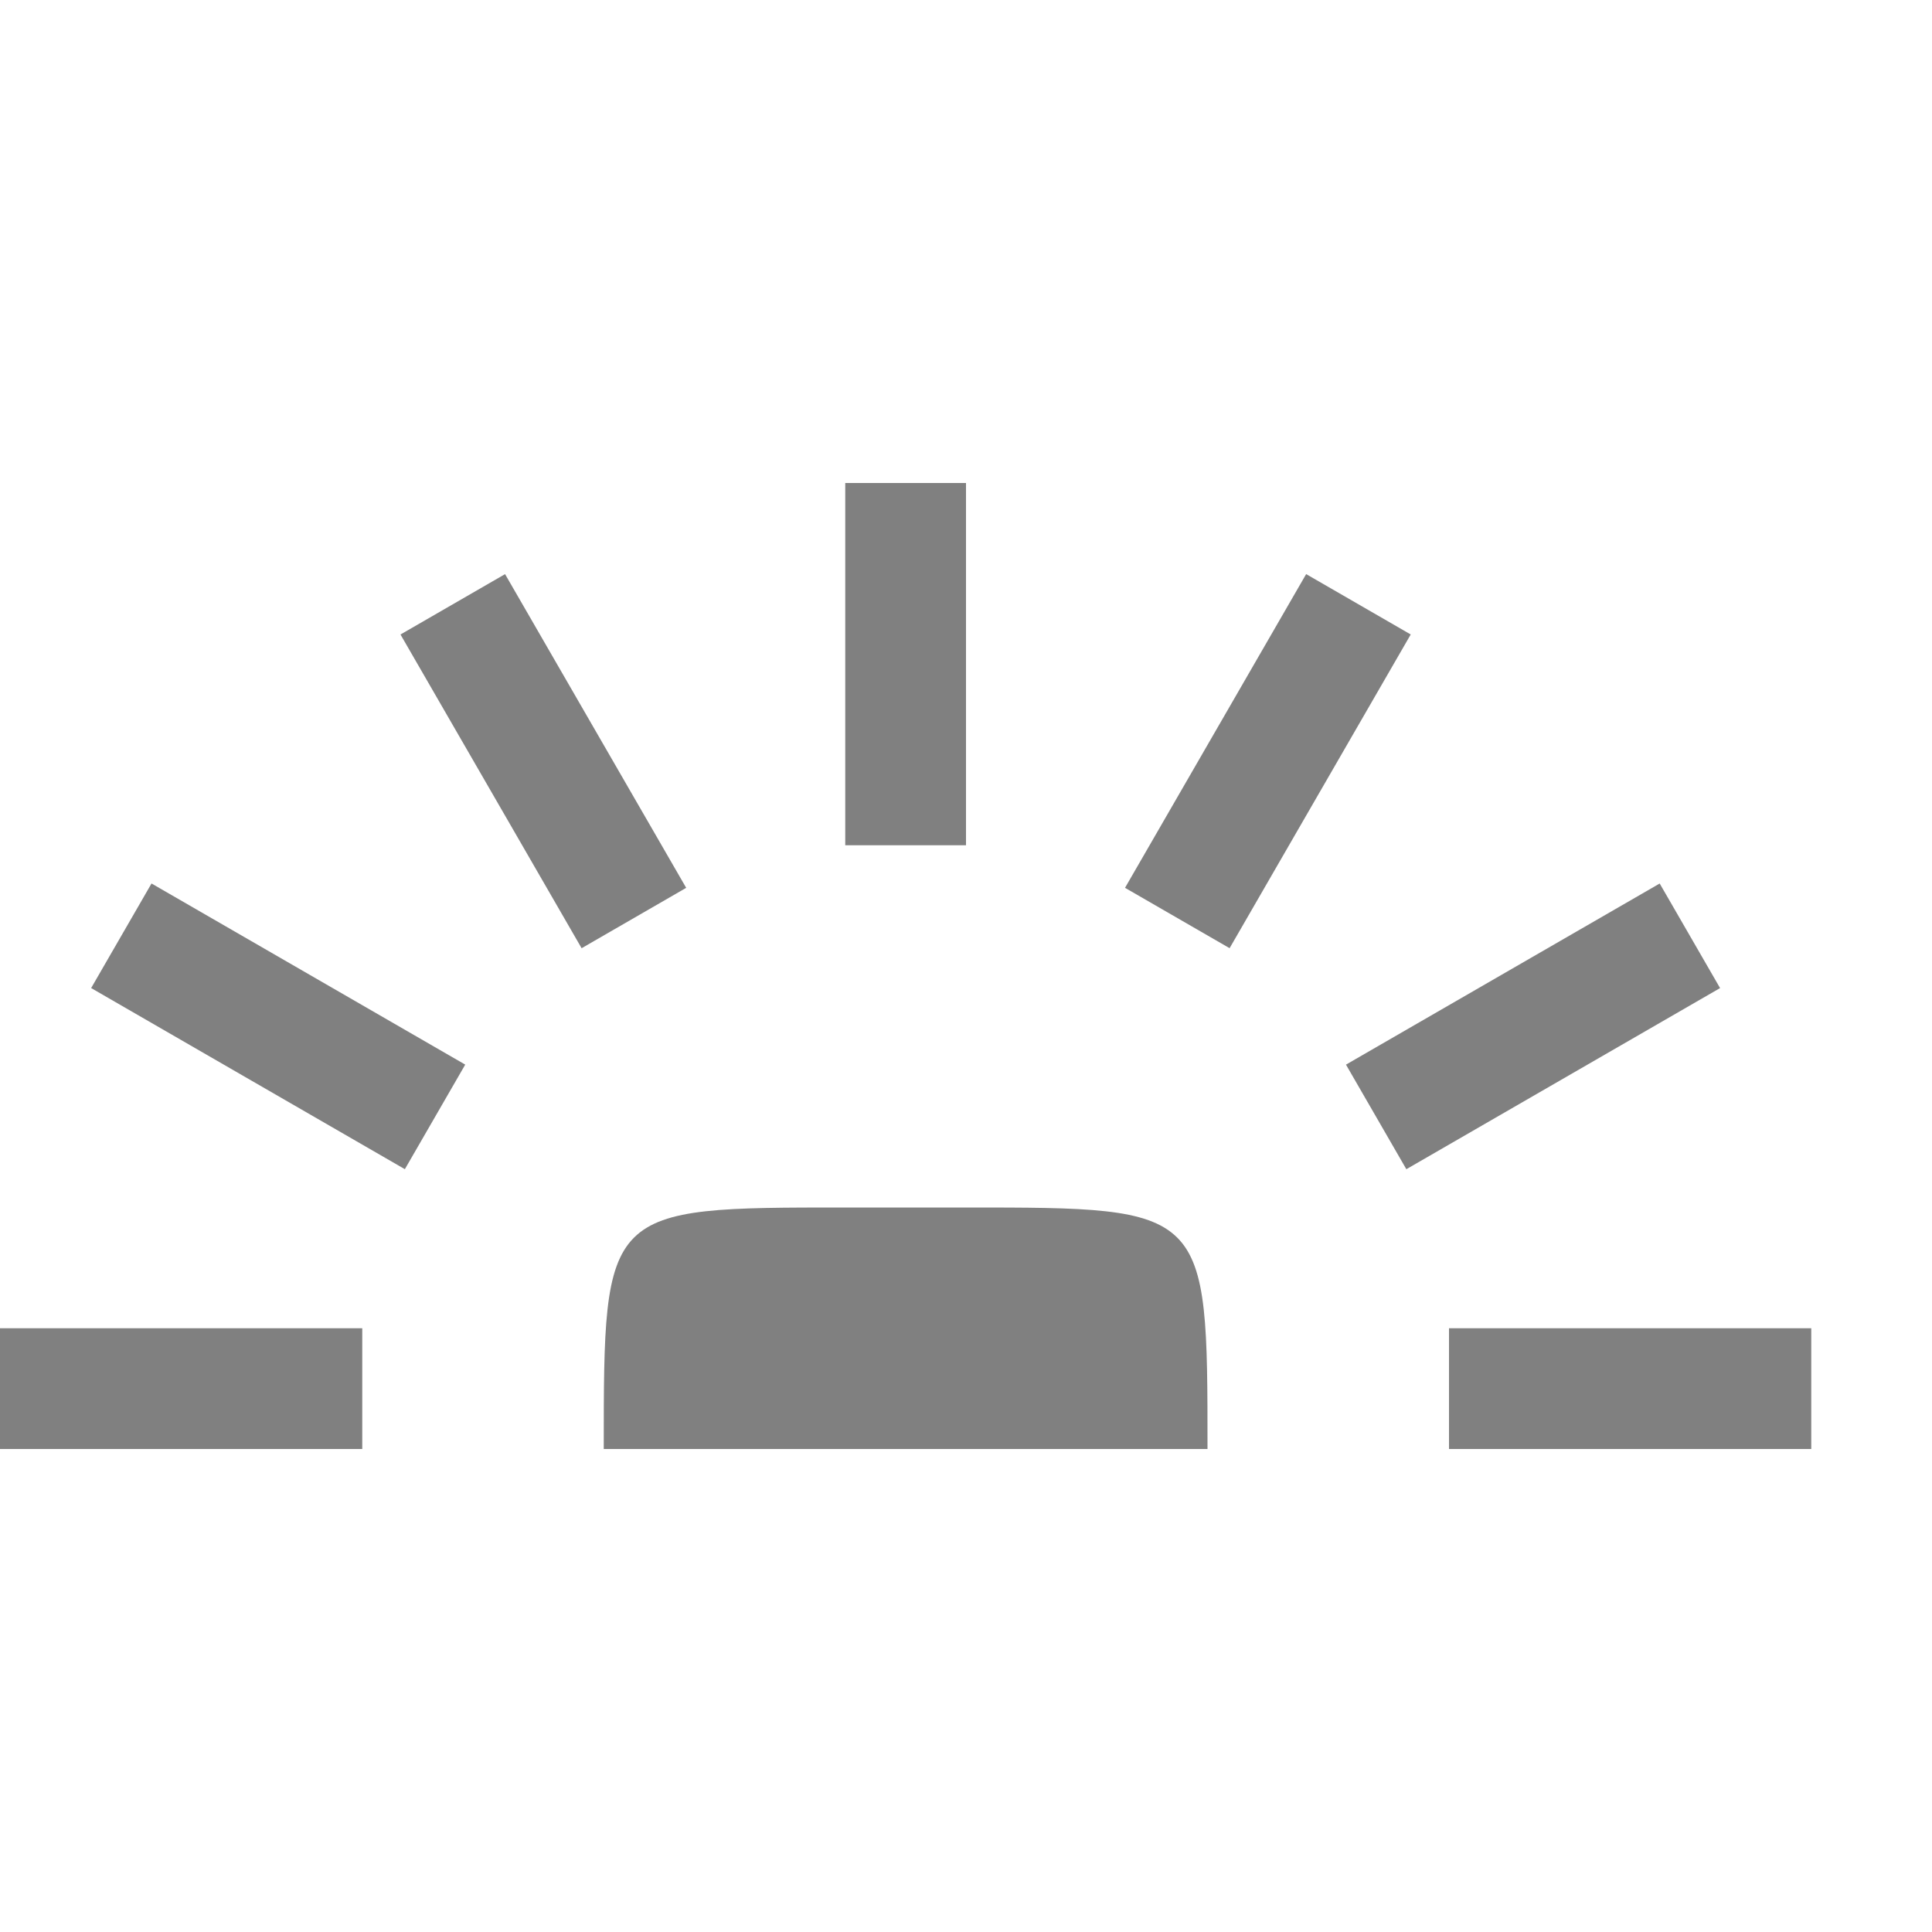
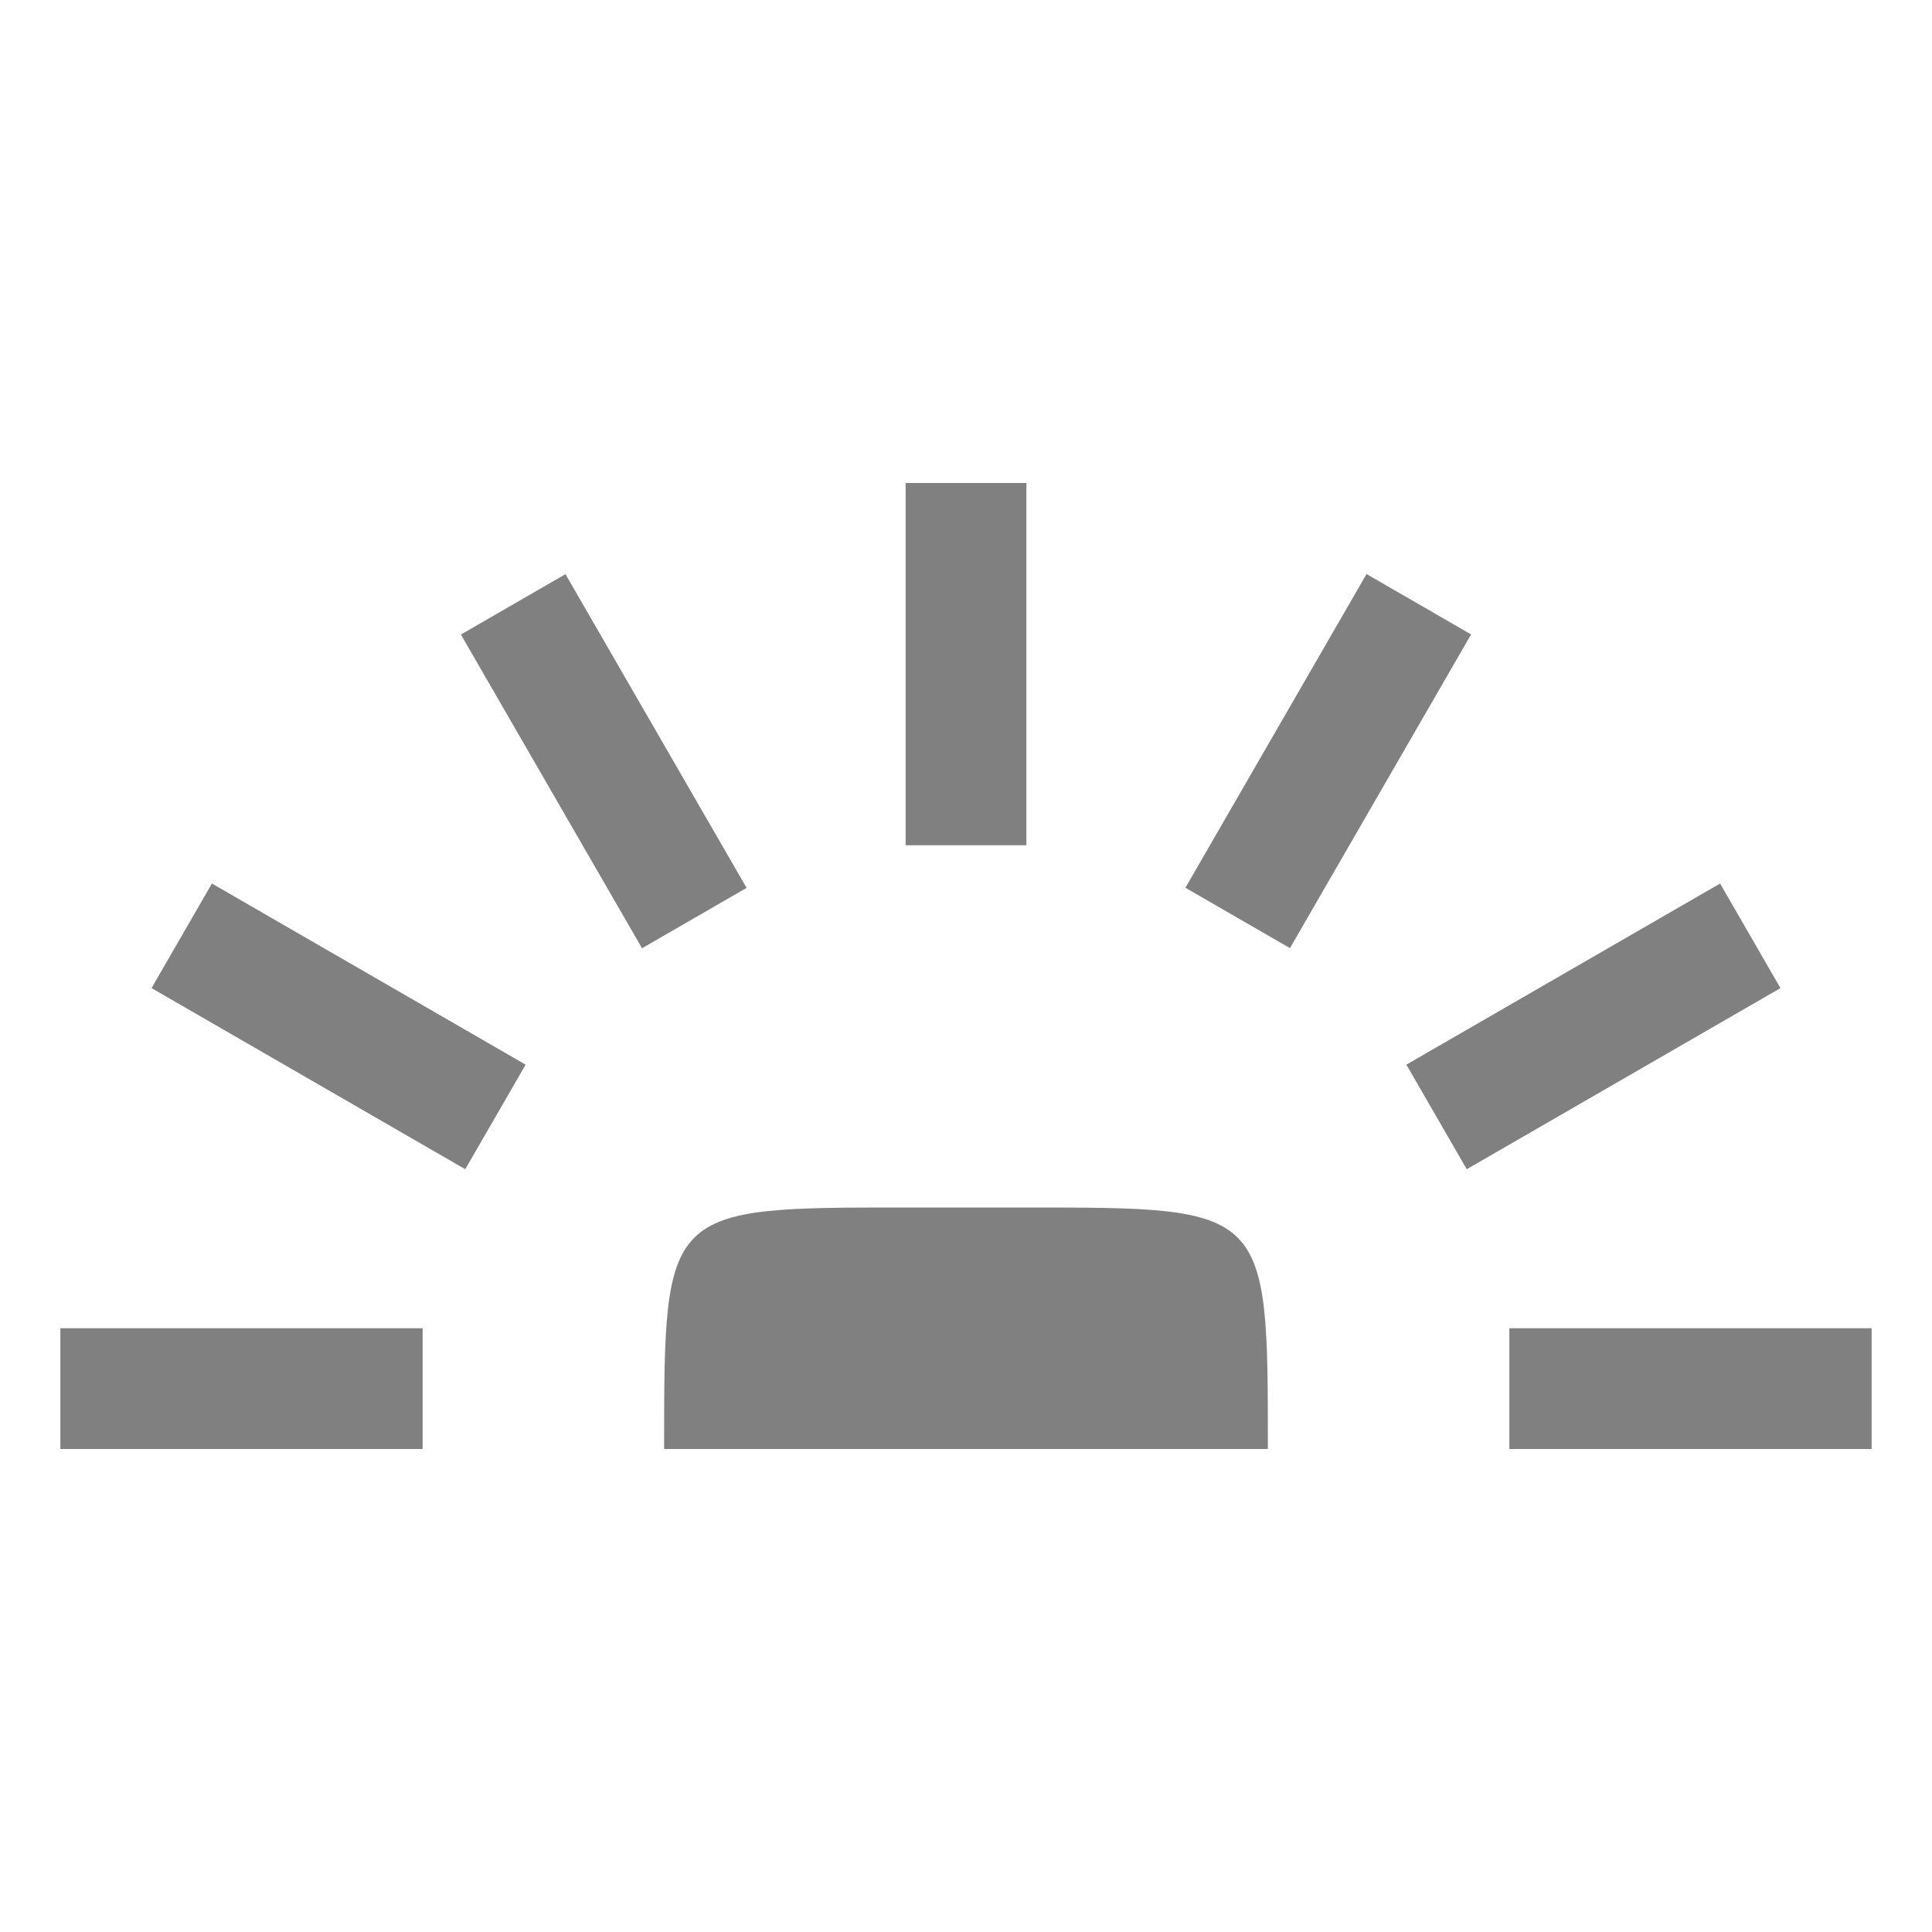
- <svg xmlns="http://www.w3.org/2000/svg" height="16" width="16">
-   <path style="opacity:1;fill:gray;stroke-width:.598;stroke-linecap:square;stroke-linejoin:round" d="M7 10h1c2 0 2 0 2 2H5c0-2 0-2 2-2z" />
-   <path style="opacity:1;fill:gray;stroke:none;stroke-width:.5;stroke-linecap:square;stroke-linejoin:round" d="M0 11h3v1H0zM12 11h3v1h-3z" />
-   <path style="opacity:1;fill:gray;stroke:none;stroke-width:.5;stroke-linecap:square;stroke-linejoin:round" transform="rotate(30)" d="M4.745 5.709h3v1h-3z" />
-   <path style="opacity:1;fill:gray;stroke:none;stroke-width:.5;stroke-linecap:square;stroke-linejoin:round" transform="rotate(90)" d="M4-8h3v1H4z" />
-   <path style="opacity:1;fill:gray;stroke:none;stroke-width:.5;stroke-linecap:square;stroke-linejoin:round" transform="rotate(150)" d="M-8.245-14.209h3v1h-3z" />
-   <path style="opacity:1;fill:gray;stroke:none;stroke-width:.5;stroke-linecap:square;stroke-linejoin:round" transform="rotate(60)" d="M6.209-1.245h3v1h-3z" />
-   <path style="opacity:1;fill:gray;stroke:none;stroke-width:.5;stroke-linecap:square;stroke-linejoin:round" transform="rotate(120)" d="M-1.291-12.745h3v1h-3z" />
+ <svg xmlns="http://www.w3.org/2000/svg" height="16" width="16" version="1.1" id="svg7064">
+   <defs id="defs7068" />
+   <path style="opacity:1;fill:#808080;stroke-width:0.598;stroke-linecap:square;stroke-linejoin:round" d="m 7.5,10 h 1 c 2,0 2,0 2,2 h -5 c 0,-2 0,-2 2,-2 z" id="path7050" />
+   <path style="opacity:1;fill:#808080;stroke:none;stroke-width:0.5;stroke-linecap:square;stroke-linejoin:round" d="m 0.5,11 h 3 v 1 h -3 z m 12,0 h 3 v 1 h -3 z" id="path7052" />
+   <path style="opacity:1;fill:#808080;stroke:none;stroke-width:0.5;stroke-linecap:square;stroke-linejoin:round" d="m 1.755,7.317 2.598,1.5 -0.5,0.866 -2.598,-1.5 z" id="path7054" />
+   <path style="opacity:1;fill:#808080;stroke:none;stroke-width:0.5;stroke-linecap:square;stroke-linejoin:round" d="m 8.5,4 v 3 h -1 V 4 Z" id="path7056" />
+   <path style="opacity:1;fill:#808080;stroke:none;stroke-width:0.5;stroke-linecap:square;stroke-linejoin:round" d="m 14.745,8.183 -2.598,1.5 -0.5,-0.866 2.598,-1.5 z" id="path7058" />
+   <path style="opacity:1;fill:#808080;stroke:none;stroke-width:0.5;stroke-linecap:square;stroke-linejoin:round" d="m 4.683,4.755 1.5,2.598 -0.866,0.5 -1.5,-2.598 z" id="path7060" />
+   <path style="opacity:1;fill:#808080;stroke:none;stroke-width:0.5;stroke-linecap:square;stroke-linejoin:round" d="m 12.183,5.254 -1.5,2.598 -0.866,-0.5 1.5,-2.598 z" id="path7062" />
</svg>
